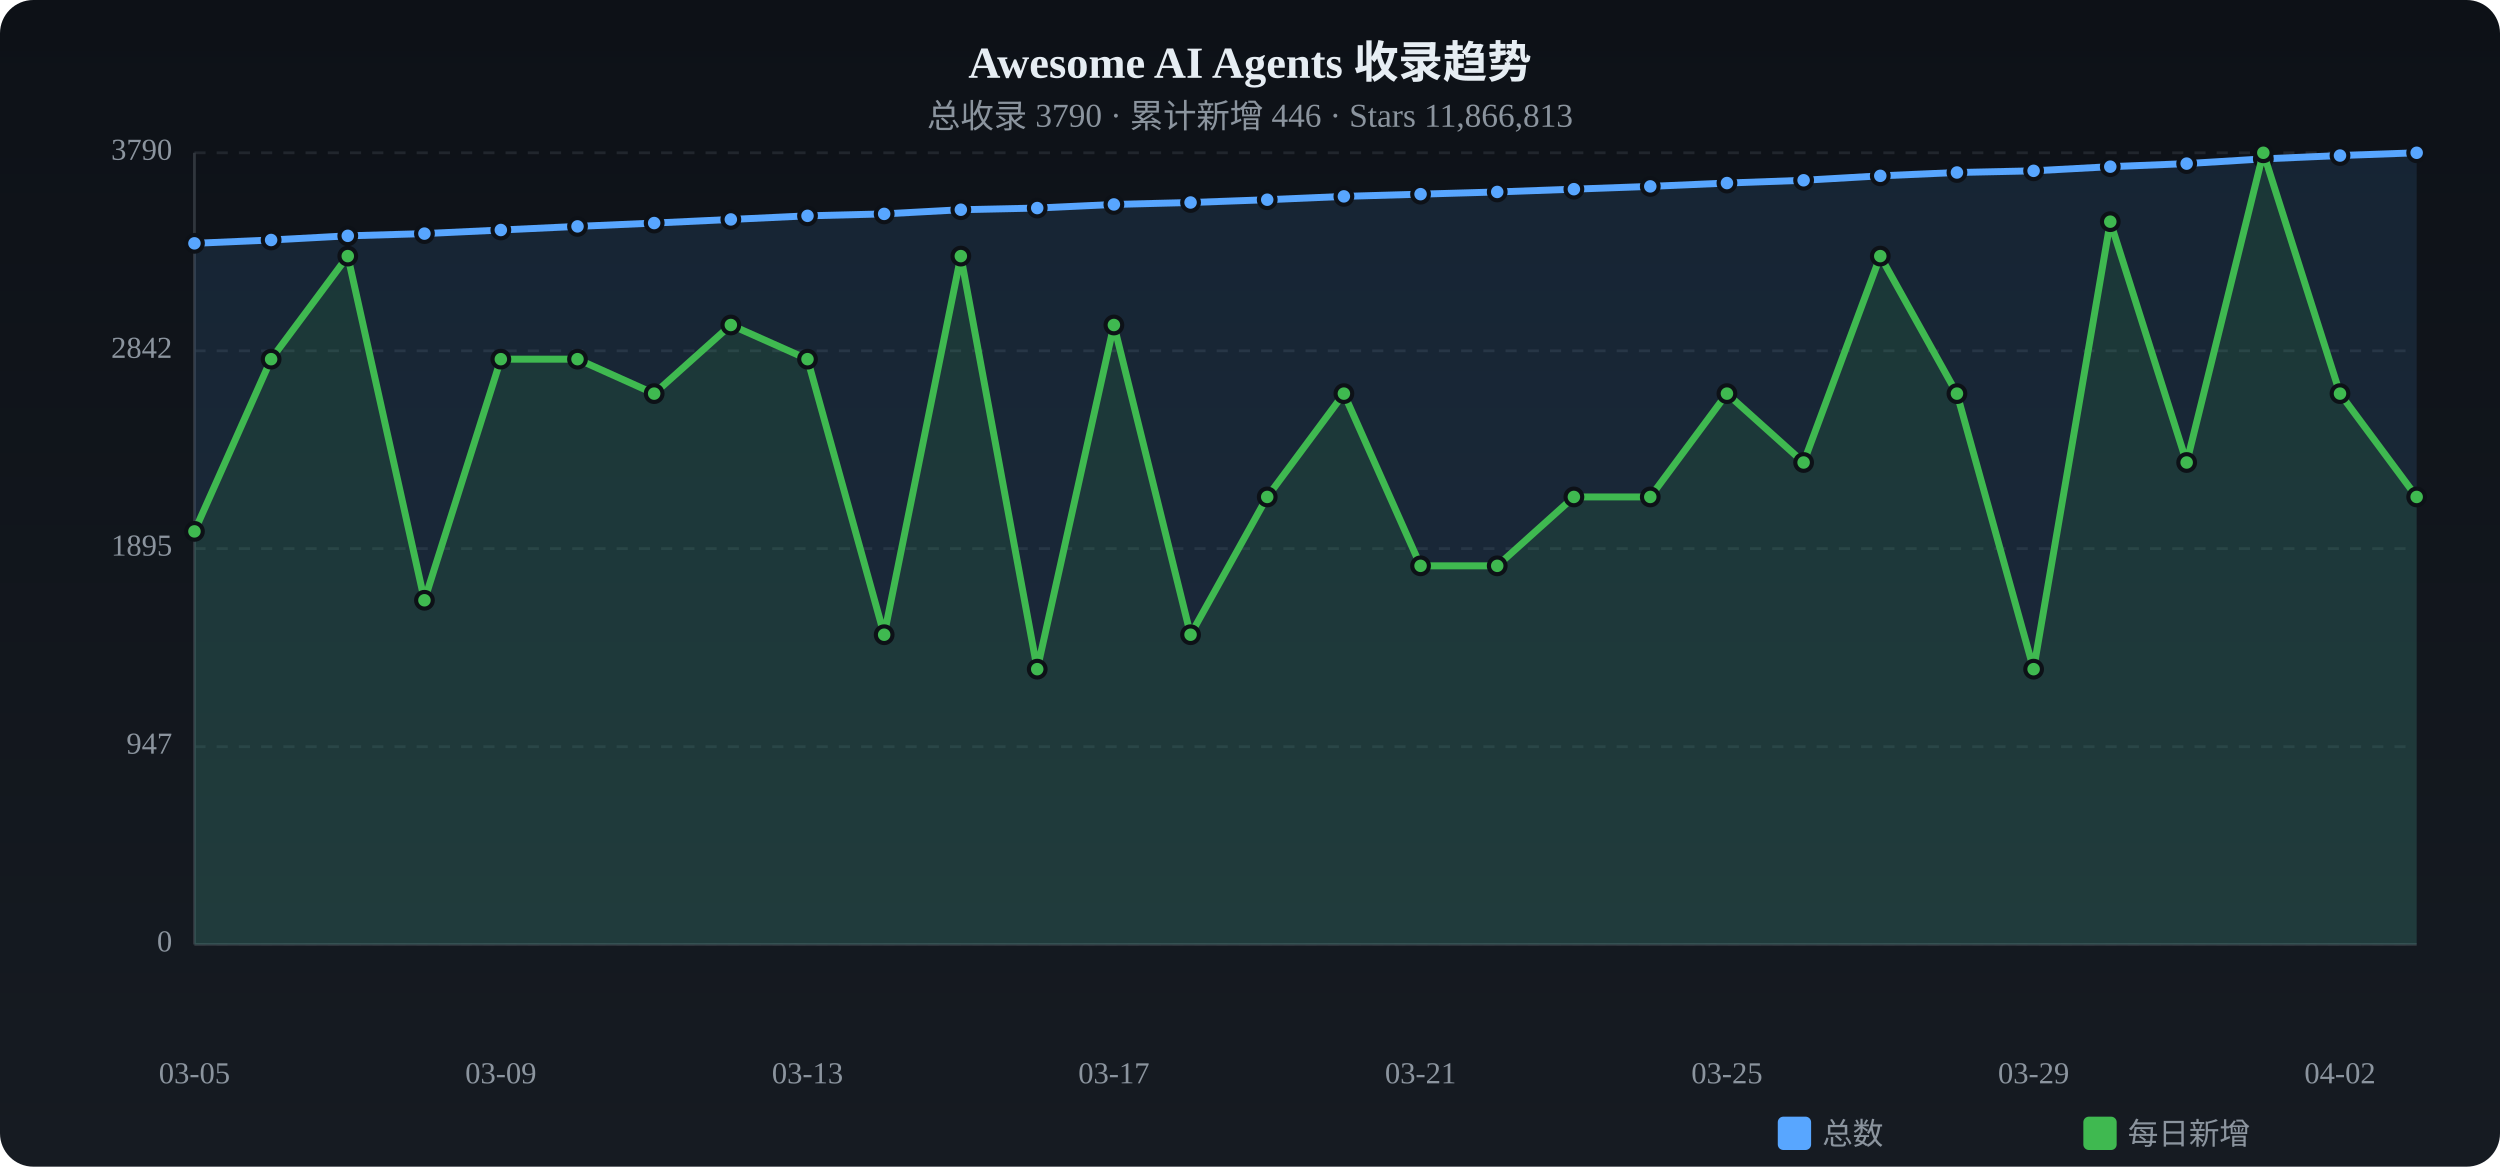
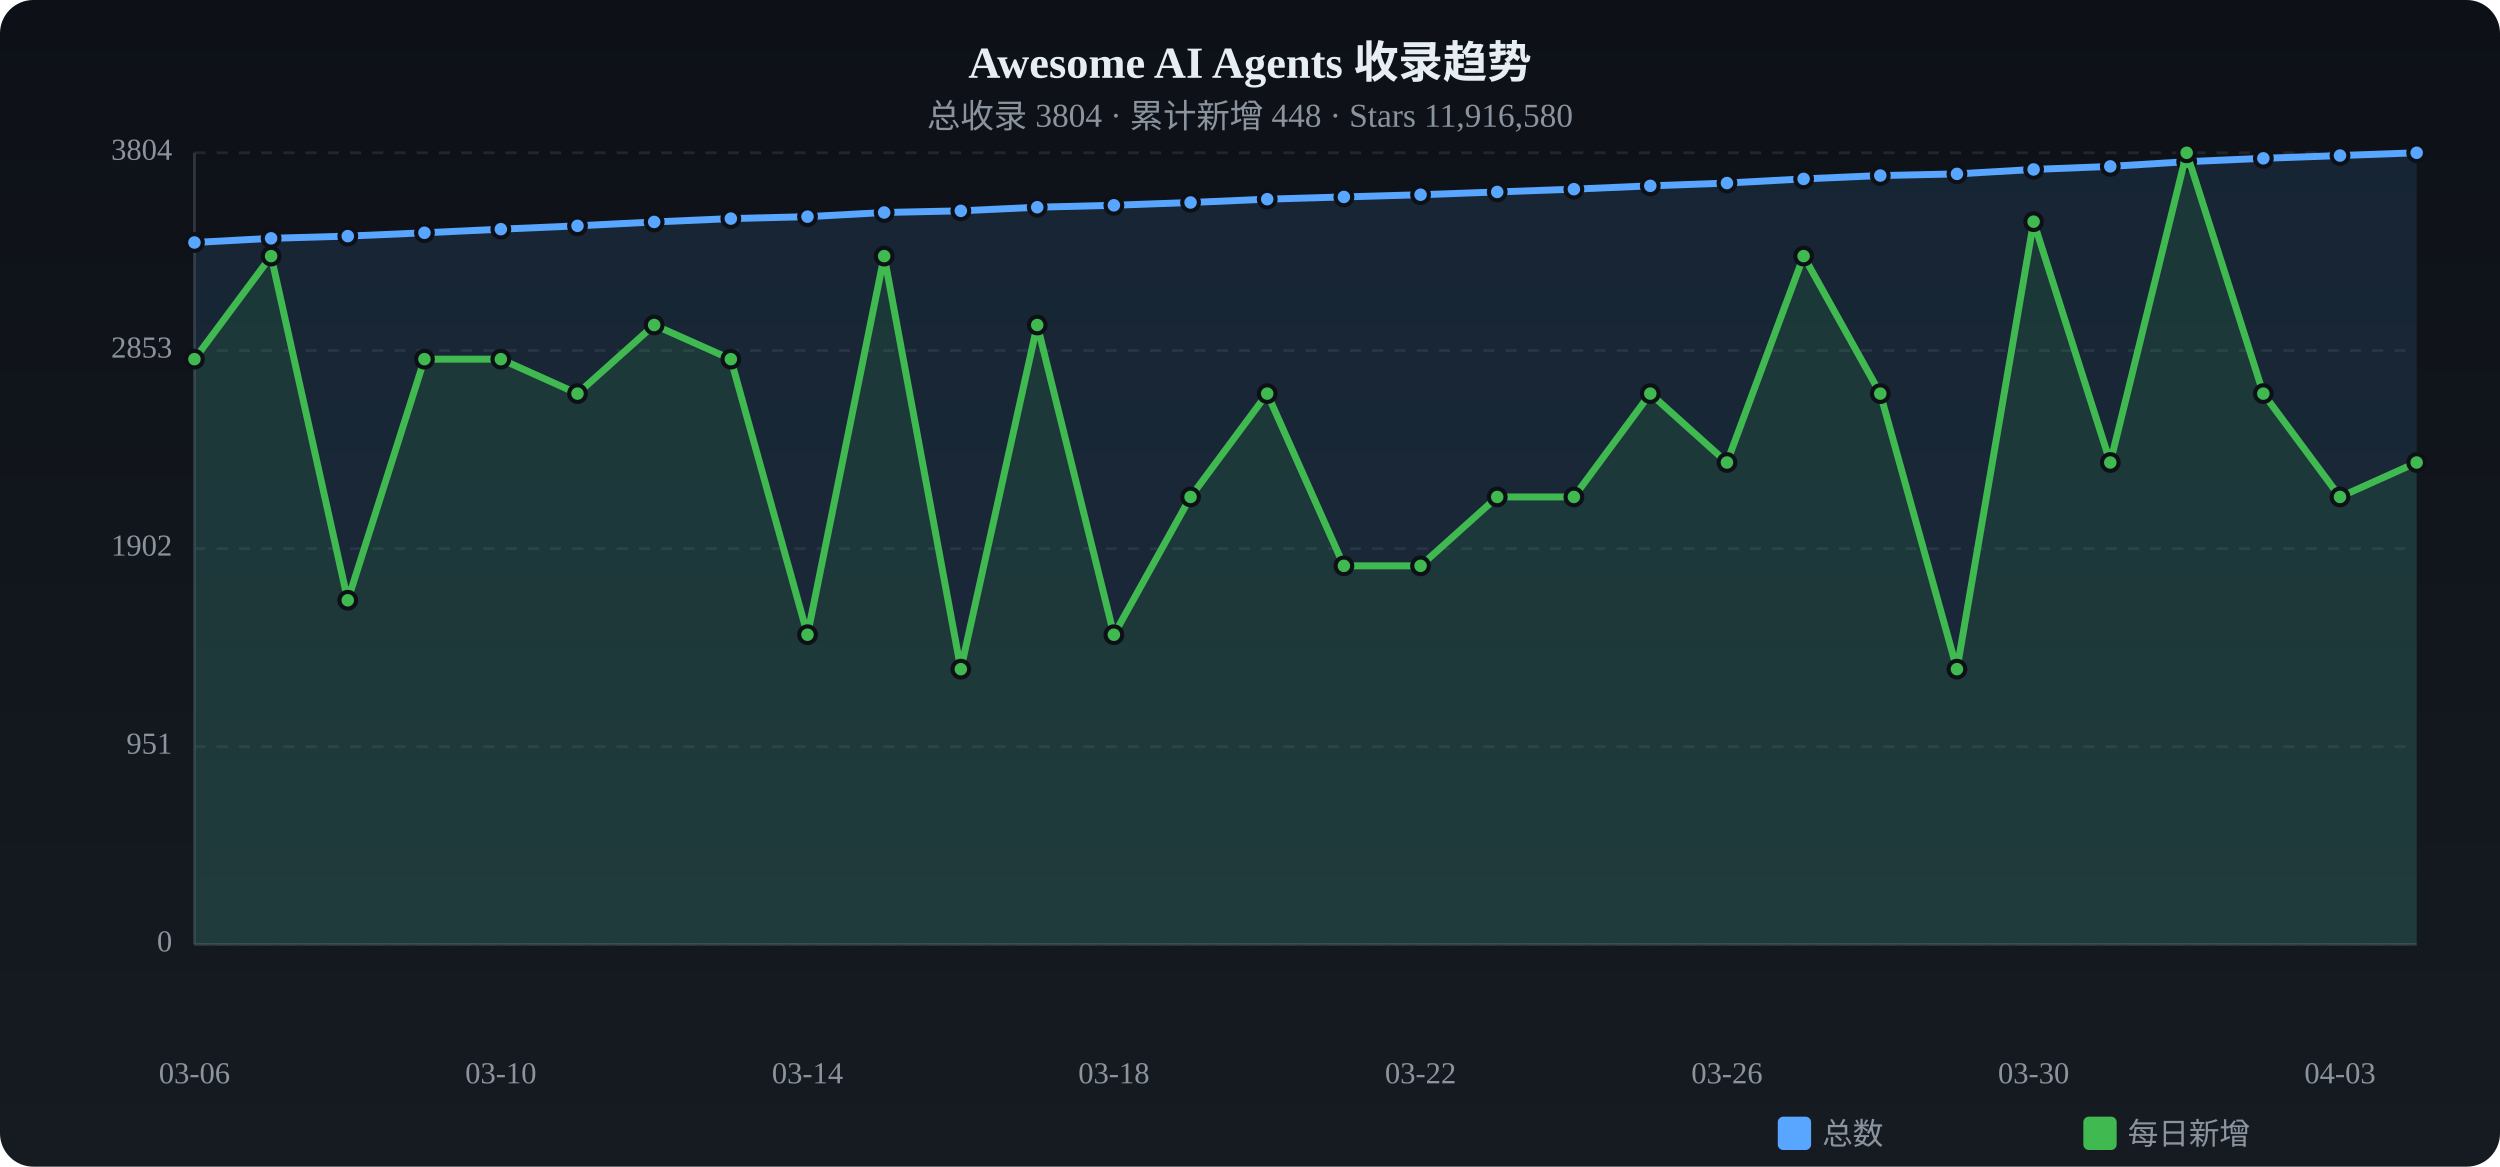
<svg xmlns="http://www.w3.org/2000/svg" viewBox="0 0 900 420" width="900" height="420">
  <defs>
    <linearGradient id="tbg" x1="0%" y1="0%" x2="0%" y2="100%">
      <stop offset="0%" stop-color="#0d1117" />
      <stop offset="100%" stop-color="#161b22" />
    </linearGradient>
  </defs>
  <rect width="900" height="420" rx="12" fill="url(#tbg)" />
  <text x="450.0" y="28" text-anchor="middle" fill="#e6edf3" font-size="16" font-weight="bold">Awesome AI Agents 收录趋势</text>
-   <text x="450.0" y="46" text-anchor="middle" fill="#8b949e" font-size="12">总收录 3790 · 累计新增 446 · Stars 11,866,813</text>
+   <text x="450.0" y="46" text-anchor="middle" fill="#8b949e" font-size="12">总收录 3804 · 累计新增 448 · Stars 11,916,580</text>
  <text x="62" y="340.0" text-anchor="end" fill="#8b949e" font-size="11" dominant-baseline="middle">0</text>
  <line x1="70" y1="340.0" x2="870" y2="340.0" stroke="#21262d" stroke-dasharray="4 4" />
-   <text x="62" y="268.8" text-anchor="end" fill="#8b949e" font-size="11" dominant-baseline="middle">947</text>
+   <text x="62" y="268.8" text-anchor="end" fill="#8b949e" font-size="11" dominant-baseline="middle">951</text>
  <line x1="70" y1="268.8" x2="870" y2="268.8" stroke="#21262d" stroke-dasharray="4 4" />
-   <text x="62" y="197.5" text-anchor="end" fill="#8b949e" font-size="11" dominant-baseline="middle">1895</text>
+   <text x="62" y="197.5" text-anchor="end" fill="#8b949e" font-size="11" dominant-baseline="middle">1902</text>
  <line x1="70" y1="197.5" x2="870" y2="197.5" stroke="#21262d" stroke-dasharray="4 4" />
-   <text x="62" y="126.3" text-anchor="end" fill="#8b949e" font-size="11" dominant-baseline="middle">2842</text>
-   <line x1="70" y1="126.3" x2="870" y2="126.3" stroke="#21262d" stroke-dasharray="4 4" />
-   <text x="62" y="55.0" text-anchor="end" fill="#8b949e" font-size="11" dominant-baseline="middle">3790</text>
+   <text x="62" y="126.2" text-anchor="end" fill="#8b949e" font-size="11" dominant-baseline="middle">2853</text>
+   <line x1="70" y1="126.2" x2="870" y2="126.2" stroke="#21262d" stroke-dasharray="4 4" />
+   <text x="62" y="55.0" text-anchor="end" fill="#8b949e" font-size="11" dominant-baseline="middle">3804</text>
  <line x1="70" y1="55.0" x2="870" y2="55.0" stroke="#21262d" stroke-dasharray="4 4" />
  <line x1="70" y1="55" x2="70" y2="340" stroke="#30363d" />
  <line x1="70" y1="340" x2="870" y2="340" stroke="#30363d" />
-   <path d="M70.0,87.6 L97.6,86.4 L125.2,84.9 L152.8,84.1 L180.3,82.8 L207.9,81.5 L235.5,80.3 L263.1,79.0 L290.7,77.7 L318.3,77.0 L345.9,75.5 L373.4,74.9 L401.0,73.6 L428.6,72.9 L456.2,71.9 L483.8,70.7 L511.4,69.9 L539.0,69.1 L566.6,68.1 L594.1,67.1 L621.7,65.9 L649.3,64.9 L676.9,63.3 L704.5,62.1 L732.1,61.5 L759.7,60.0 L787.2,58.9 L814.8,57.2 L842.4,56.0 L870.0,55.0 L870.0,340 L70.0,340 Z" fill="#58a6ff" opacity="0.12" />
-   <polyline points="70.0,87.6 97.6,86.4 125.2,84.9 152.8,84.1 180.3,82.8 207.9,81.5 235.5,80.3 263.1,79.0 290.7,77.7 318.3,77.0 345.9,75.5 373.4,74.9 401.0,73.6 428.6,72.9 456.2,71.9 483.8,70.7 511.4,69.9 539.0,69.1 566.6,68.1 594.1,67.1 621.7,65.9 649.3,64.9 676.9,63.3 704.5,62.1 732.1,61.5 759.7,60.0 787.2,58.9 814.8,57.2 842.4,56.0 870.0,55.0" fill="none" stroke="#58a6ff" stroke-width="2.5" stroke-linecap="round" stroke-linejoin="round" />
-   <circle cx="70.0" cy="87.6" r="3" fill="#58a6ff" stroke="#0d1117" stroke-width="1.5" />
-   <circle cx="97.6" cy="86.4" r="3" fill="#58a6ff" stroke="#0d1117" stroke-width="1.5" />
-   <circle cx="125.2" cy="84.9" r="3" fill="#58a6ff" stroke="#0d1117" stroke-width="1.5" />
-   <circle cx="152.8" cy="84.1" r="3" fill="#58a6ff" stroke="#0d1117" stroke-width="1.5" />
-   <circle cx="180.3" cy="82.8" r="3" fill="#58a6ff" stroke="#0d1117" stroke-width="1.5" />
-   <circle cx="207.9" cy="81.5" r="3" fill="#58a6ff" stroke="#0d1117" stroke-width="1.5" />
-   <circle cx="235.5" cy="80.3" r="3" fill="#58a6ff" stroke="#0d1117" stroke-width="1.5" />
-   <circle cx="263.1" cy="79.0" r="3" fill="#58a6ff" stroke="#0d1117" stroke-width="1.5" />
-   <circle cx="290.7" cy="77.7" r="3" fill="#58a6ff" stroke="#0d1117" stroke-width="1.5" />
-   <circle cx="318.3" cy="77.0" r="3" fill="#58a6ff" stroke="#0d1117" stroke-width="1.5" />
-   <circle cx="345.9" cy="75.5" r="3" fill="#58a6ff" stroke="#0d1117" stroke-width="1.5" />
-   <circle cx="373.4" cy="74.9" r="3" fill="#58a6ff" stroke="#0d1117" stroke-width="1.5" />
-   <circle cx="401.0" cy="73.6" r="3" fill="#58a6ff" stroke="#0d1117" stroke-width="1.5" />
+   <path d="M70.0,87.3 L97.6,85.8 L125.2,85.0 L152.8,83.8 L180.3,82.5 L207.9,81.3 L235.5,79.9 L263.1,78.7 L290.7,78.0 L318.3,76.5 L345.9,75.9 L373.4,74.6 L401.0,73.9 L428.6,72.9 L456.2,71.7 L483.8,70.9 L511.4,70.1 L539.0,69.1 L566.6,68.1 L594.1,66.9 L621.7,65.9 L649.3,64.4 L676.9,63.2 L704.5,62.6 L732.1,61.0 L759.7,59.9 L787.2,58.2 L814.8,57.0 L842.4,56.0 L870.0,55.0 L870.0,340 L70.0,340 Z" fill="#58a6ff" opacity="0.12" />
+   <polyline points="70.0,87.3 97.6,85.8 125.2,85.0 152.8,83.8 180.3,82.5 207.9,81.3 235.5,79.9 263.1,78.7 290.7,78.0 318.3,76.5 345.9,75.9 373.4,74.6 401.0,73.9 428.6,72.9 456.2,71.7 483.8,70.9 511.4,70.1 539.0,69.1 566.6,68.1 594.1,66.9 621.7,65.9 649.3,64.4 676.9,63.2 704.5,62.6 732.1,61.0 759.7,59.9 787.2,58.2 814.8,57.0 842.4,56.0 870.0,55.0" fill="none" stroke="#58a6ff" stroke-width="2.5" stroke-linecap="round" stroke-linejoin="round" />
+   <circle cx="70.0" cy="87.3" r="3" fill="#58a6ff" stroke="#0d1117" stroke-width="1.5" />
+   <circle cx="97.6" cy="85.8" r="3" fill="#58a6ff" stroke="#0d1117" stroke-width="1.5" />
+   <circle cx="125.2" cy="85.0" r="3" fill="#58a6ff" stroke="#0d1117" stroke-width="1.5" />
+   <circle cx="152.8" cy="83.8" r="3" fill="#58a6ff" stroke="#0d1117" stroke-width="1.5" />
+   <circle cx="180.3" cy="82.5" r="3" fill="#58a6ff" stroke="#0d1117" stroke-width="1.5" />
+   <circle cx="207.9" cy="81.3" r="3" fill="#58a6ff" stroke="#0d1117" stroke-width="1.5" />
+   <circle cx="235.5" cy="79.9" r="3" fill="#58a6ff" stroke="#0d1117" stroke-width="1.5" />
+   <circle cx="263.1" cy="78.7" r="3" fill="#58a6ff" stroke="#0d1117" stroke-width="1.5" />
+   <circle cx="290.7" cy="78.0" r="3" fill="#58a6ff" stroke="#0d1117" stroke-width="1.5" />
+   <circle cx="318.3" cy="76.5" r="3" fill="#58a6ff" stroke="#0d1117" stroke-width="1.5" />
+   <circle cx="345.9" cy="75.9" r="3" fill="#58a6ff" stroke="#0d1117" stroke-width="1.5" />
+   <circle cx="373.4" cy="74.6" r="3" fill="#58a6ff" stroke="#0d1117" stroke-width="1.5" />
+   <circle cx="401.0" cy="73.9" r="3" fill="#58a6ff" stroke="#0d1117" stroke-width="1.5" />
  <circle cx="428.6" cy="72.9" r="3" fill="#58a6ff" stroke="#0d1117" stroke-width="1.5" />
-   <circle cx="456.2" cy="71.9" r="3" fill="#58a6ff" stroke="#0d1117" stroke-width="1.5" />
-   <circle cx="483.8" cy="70.7" r="3" fill="#58a6ff" stroke="#0d1117" stroke-width="1.5" />
-   <circle cx="511.4" cy="69.9" r="3" fill="#58a6ff" stroke="#0d1117" stroke-width="1.5" />
+   <circle cx="456.2" cy="71.7" r="3" fill="#58a6ff" stroke="#0d1117" stroke-width="1.5" />
+   <circle cx="483.8" cy="70.9" r="3" fill="#58a6ff" stroke="#0d1117" stroke-width="1.5" />
+   <circle cx="511.4" cy="70.1" r="3" fill="#58a6ff" stroke="#0d1117" stroke-width="1.5" />
  <circle cx="539.0" cy="69.1" r="3" fill="#58a6ff" stroke="#0d1117" stroke-width="1.5" />
  <circle cx="566.6" cy="68.1" r="3" fill="#58a6ff" stroke="#0d1117" stroke-width="1.5" />
-   <circle cx="594.1" cy="67.1" r="3" fill="#58a6ff" stroke="#0d1117" stroke-width="1.5" />
+   <circle cx="594.1" cy="66.9" r="3" fill="#58a6ff" stroke="#0d1117" stroke-width="1.5" />
  <circle cx="621.7" cy="65.9" r="3" fill="#58a6ff" stroke="#0d1117" stroke-width="1.5" />
-   <circle cx="649.3" cy="64.9" r="3" fill="#58a6ff" stroke="#0d1117" stroke-width="1.5" />
-   <circle cx="676.9" cy="63.3" r="3" fill="#58a6ff" stroke="#0d1117" stroke-width="1.5" />
-   <circle cx="704.5" cy="62.1" r="3" fill="#58a6ff" stroke="#0d1117" stroke-width="1.5" />
-   <circle cx="732.1" cy="61.5" r="3" fill="#58a6ff" stroke="#0d1117" stroke-width="1.5" />
-   <circle cx="759.7" cy="60.0" r="3" fill="#58a6ff" stroke="#0d1117" stroke-width="1.5" />
-   <circle cx="787.2" cy="58.9" r="3" fill="#58a6ff" stroke="#0d1117" stroke-width="1.5" />
-   <circle cx="814.8" cy="57.2" r="3" fill="#58a6ff" stroke="#0d1117" stroke-width="1.5" />
+   <circle cx="649.3" cy="64.4" r="3" fill="#58a6ff" stroke="#0d1117" stroke-width="1.5" />
+   <circle cx="676.9" cy="63.2" r="3" fill="#58a6ff" stroke="#0d1117" stroke-width="1.5" />
+   <circle cx="704.5" cy="62.6" r="3" fill="#58a6ff" stroke="#0d1117" stroke-width="1.5" />
+   <circle cx="732.1" cy="61.0" r="3" fill="#58a6ff" stroke="#0d1117" stroke-width="1.5" />
+   <circle cx="759.7" cy="59.9" r="3" fill="#58a6ff" stroke="#0d1117" stroke-width="1.5" />
+   <circle cx="787.2" cy="58.2" r="3" fill="#58a6ff" stroke="#0d1117" stroke-width="1.5" />
+   <circle cx="814.8" cy="57.0" r="3" fill="#58a6ff" stroke="#0d1117" stroke-width="1.5" />
  <circle cx="842.4" cy="56.0" r="3" fill="#58a6ff" stroke="#0d1117" stroke-width="1.5" />
  <circle cx="870.0" cy="55.0" r="3" fill="#58a6ff" stroke="#0d1117" stroke-width="1.5" />
-   <path d="M70.0,191.3 L97.6,129.3 L125.2,92.2 L152.8,216.1 L180.3,129.3 L207.9,129.3 L235.5,141.7 L263.1,117.0 L290.7,129.3 L318.3,228.5 L345.9,92.2 L373.4,240.9 L401.0,117.0 L428.6,228.5 L456.2,178.9 L483.8,141.7 L511.4,203.7 L539.0,203.7 L566.6,178.9 L594.1,178.9 L621.7,141.7 L649.3,166.5 L676.9,92.2 L704.5,141.7 L732.1,240.9 L759.7,79.8 L787.2,166.5 L814.8,55.0 L842.4,141.7 L870.0,178.9 L870.0,340 L70.0,340 Z" fill="#3fb950" opacity="0.12" />
-   <polyline points="70.0,191.3 97.6,129.3 125.2,92.2 152.8,216.1 180.3,129.3 207.9,129.3 235.5,141.7 263.1,117.0 290.7,129.3 318.3,228.5 345.9,92.2 373.4,240.9 401.0,117.0 428.6,228.5 456.2,178.9 483.8,141.7 511.4,203.7 539.0,203.7 566.6,178.9 594.1,178.9 621.7,141.7 649.3,166.5 676.9,92.2 704.5,141.7 732.1,240.9 759.7,79.8 787.2,166.5 814.8,55.0 842.4,141.7 870.0,178.9" fill="none" stroke="#3fb950" stroke-width="2.5" stroke-linecap="round" stroke-linejoin="round" />
-   <circle cx="70.0" cy="191.3" r="3" fill="#3fb950" stroke="#0d1117" stroke-width="1.5" />
-   <circle cx="97.6" cy="129.3" r="3" fill="#3fb950" stroke="#0d1117" stroke-width="1.5" />
-   <circle cx="125.2" cy="92.2" r="3" fill="#3fb950" stroke="#0d1117" stroke-width="1.5" />
-   <circle cx="152.8" cy="216.1" r="3" fill="#3fb950" stroke="#0d1117" stroke-width="1.5" />
+   <path d="M70.0,129.3 L97.6,92.2 L125.2,216.1 L152.8,129.3 L180.3,129.3 L207.9,141.7 L235.5,117.0 L263.1,129.3 L290.7,228.5 L318.3,92.2 L345.9,240.9 L373.4,117.0 L401.0,228.5 L428.6,178.9 L456.2,141.7 L483.8,203.7 L511.4,203.7 L539.0,178.9 L566.6,178.9 L594.1,141.7 L621.7,166.5 L649.3,92.2 L676.9,141.7 L704.5,240.9 L732.1,79.8 L759.7,166.5 L787.2,55.0 L814.8,141.7 L842.4,178.9 L870.0,166.5 L870.0,340 L70.0,340 Z" fill="#3fb950" opacity="0.12" />
+   <polyline points="70.0,129.3 97.6,92.2 125.2,216.1 152.8,129.3 180.3,129.3 207.9,141.7 235.5,117.0 263.1,129.3 290.7,228.5 318.3,92.2 345.9,240.9 373.4,117.0 401.0,228.5 428.6,178.9 456.2,141.7 483.8,203.7 511.4,203.7 539.0,178.9 566.6,178.9 594.1,141.7 621.7,166.5 649.3,92.2 676.9,141.7 704.5,240.9 732.1,79.8 759.7,166.5 787.2,55.0 814.8,141.7 842.4,178.9 870.0,166.5" fill="none" stroke="#3fb950" stroke-width="2.5" stroke-linecap="round" stroke-linejoin="round" />
+   <circle cx="70.0" cy="129.3" r="3" fill="#3fb950" stroke="#0d1117" stroke-width="1.5" />
+   <circle cx="97.6" cy="92.2" r="3" fill="#3fb950" stroke="#0d1117" stroke-width="1.5" />
+   <circle cx="125.2" cy="216.1" r="3" fill="#3fb950" stroke="#0d1117" stroke-width="1.5" />
+   <circle cx="152.8" cy="129.3" r="3" fill="#3fb950" stroke="#0d1117" stroke-width="1.5" />
  <circle cx="180.3" cy="129.3" r="3" fill="#3fb950" stroke="#0d1117" stroke-width="1.5" />
-   <circle cx="207.9" cy="129.3" r="3" fill="#3fb950" stroke="#0d1117" stroke-width="1.5" />
-   <circle cx="235.5" cy="141.7" r="3" fill="#3fb950" stroke="#0d1117" stroke-width="1.5" />
-   <circle cx="263.1" cy="117.0" r="3" fill="#3fb950" stroke="#0d1117" stroke-width="1.5" />
-   <circle cx="290.7" cy="129.3" r="3" fill="#3fb950" stroke="#0d1117" stroke-width="1.5" />
-   <circle cx="318.3" cy="228.5" r="3" fill="#3fb950" stroke="#0d1117" stroke-width="1.5" />
-   <circle cx="345.9" cy="92.2" r="3" fill="#3fb950" stroke="#0d1117" stroke-width="1.5" />
-   <circle cx="373.4" cy="240.9" r="3" fill="#3fb950" stroke="#0d1117" stroke-width="1.5" />
-   <circle cx="401.0" cy="117.0" r="3" fill="#3fb950" stroke="#0d1117" stroke-width="1.5" />
-   <circle cx="428.6" cy="228.5" r="3" fill="#3fb950" stroke="#0d1117" stroke-width="1.5" />
-   <circle cx="456.2" cy="178.9" r="3" fill="#3fb950" stroke="#0d1117" stroke-width="1.5" />
-   <circle cx="483.8" cy="141.7" r="3" fill="#3fb950" stroke="#0d1117" stroke-width="1.5" />
+   <circle cx="207.9" cy="141.7" r="3" fill="#3fb950" stroke="#0d1117" stroke-width="1.5" />
+   <circle cx="235.5" cy="117.0" r="3" fill="#3fb950" stroke="#0d1117" stroke-width="1.5" />
+   <circle cx="263.1" cy="129.3" r="3" fill="#3fb950" stroke="#0d1117" stroke-width="1.5" />
+   <circle cx="290.7" cy="228.5" r="3" fill="#3fb950" stroke="#0d1117" stroke-width="1.5" />
+   <circle cx="318.3" cy="92.2" r="3" fill="#3fb950" stroke="#0d1117" stroke-width="1.5" />
+   <circle cx="345.9" cy="240.9" r="3" fill="#3fb950" stroke="#0d1117" stroke-width="1.5" />
+   <circle cx="373.4" cy="117.0" r="3" fill="#3fb950" stroke="#0d1117" stroke-width="1.5" />
+   <circle cx="401.0" cy="228.5" r="3" fill="#3fb950" stroke="#0d1117" stroke-width="1.5" />
+   <circle cx="428.6" cy="178.9" r="3" fill="#3fb950" stroke="#0d1117" stroke-width="1.5" />
+   <circle cx="456.2" cy="141.7" r="3" fill="#3fb950" stroke="#0d1117" stroke-width="1.5" />
+   <circle cx="483.8" cy="203.7" r="3" fill="#3fb950" stroke="#0d1117" stroke-width="1.5" />
  <circle cx="511.4" cy="203.7" r="3" fill="#3fb950" stroke="#0d1117" stroke-width="1.5" />
-   <circle cx="539.0" cy="203.7" r="3" fill="#3fb950" stroke="#0d1117" stroke-width="1.5" />
+   <circle cx="539.0" cy="178.9" r="3" fill="#3fb950" stroke="#0d1117" stroke-width="1.5" />
  <circle cx="566.6" cy="178.9" r="3" fill="#3fb950" stroke="#0d1117" stroke-width="1.5" />
-   <circle cx="594.1" cy="178.9" r="3" fill="#3fb950" stroke="#0d1117" stroke-width="1.5" />
-   <circle cx="621.7" cy="141.7" r="3" fill="#3fb950" stroke="#0d1117" stroke-width="1.5" />
-   <circle cx="649.3" cy="166.5" r="3" fill="#3fb950" stroke="#0d1117" stroke-width="1.5" />
-   <circle cx="676.9" cy="92.2" r="3" fill="#3fb950" stroke="#0d1117" stroke-width="1.5" />
-   <circle cx="704.5" cy="141.7" r="3" fill="#3fb950" stroke="#0d1117" stroke-width="1.5" />
-   <circle cx="732.1" cy="240.9" r="3" fill="#3fb950" stroke="#0d1117" stroke-width="1.5" />
-   <circle cx="759.7" cy="79.8" r="3" fill="#3fb950" stroke="#0d1117" stroke-width="1.5" />
-   <circle cx="787.2" cy="166.5" r="3" fill="#3fb950" stroke="#0d1117" stroke-width="1.5" />
-   <circle cx="814.8" cy="55.0" r="3" fill="#3fb950" stroke="#0d1117" stroke-width="1.5" />
-   <circle cx="842.4" cy="141.7" r="3" fill="#3fb950" stroke="#0d1117" stroke-width="1.5" />
-   <circle cx="870.0" cy="178.9" r="3" fill="#3fb950" stroke="#0d1117" stroke-width="1.5" />
-   <text x="70.0" y="390" text-anchor="middle" fill="#8b949e" font-size="11">03-05</text>
-   <text x="180.3" y="390" text-anchor="middle" fill="#8b949e" font-size="11">03-09</text>
-   <text x="290.7" y="390" text-anchor="middle" fill="#8b949e" font-size="11">03-13</text>
-   <text x="401.0" y="390" text-anchor="middle" fill="#8b949e" font-size="11">03-17</text>
-   <text x="511.4" y="390" text-anchor="middle" fill="#8b949e" font-size="11">03-21</text>
-   <text x="621.7" y="390" text-anchor="middle" fill="#8b949e" font-size="11">03-25</text>
-   <text x="732.1" y="390" text-anchor="middle" fill="#8b949e" font-size="11">03-29</text>
-   <text x="842.4" y="390" text-anchor="middle" fill="#8b949e" font-size="11">04-02</text>
+   <circle cx="594.1" cy="141.7" r="3" fill="#3fb950" stroke="#0d1117" stroke-width="1.5" />
+   <circle cx="621.7" cy="166.5" r="3" fill="#3fb950" stroke="#0d1117" stroke-width="1.5" />
+   <circle cx="649.3" cy="92.2" r="3" fill="#3fb950" stroke="#0d1117" stroke-width="1.5" />
+   <circle cx="676.9" cy="141.7" r="3" fill="#3fb950" stroke="#0d1117" stroke-width="1.5" />
+   <circle cx="704.5" cy="240.9" r="3" fill="#3fb950" stroke="#0d1117" stroke-width="1.5" />
+   <circle cx="732.1" cy="79.8" r="3" fill="#3fb950" stroke="#0d1117" stroke-width="1.5" />
+   <circle cx="759.7" cy="166.5" r="3" fill="#3fb950" stroke="#0d1117" stroke-width="1.5" />
+   <circle cx="787.2" cy="55.0" r="3" fill="#3fb950" stroke="#0d1117" stroke-width="1.5" />
+   <circle cx="814.8" cy="141.7" r="3" fill="#3fb950" stroke="#0d1117" stroke-width="1.5" />
+   <circle cx="842.4" cy="178.9" r="3" fill="#3fb950" stroke="#0d1117" stroke-width="1.5" />
+   <circle cx="870.0" cy="166.5" r="3" fill="#3fb950" stroke="#0d1117" stroke-width="1.5" />
+   <text x="70.0" y="390" text-anchor="middle" fill="#8b949e" font-size="11">03-06</text>
+   <text x="180.3" y="390" text-anchor="middle" fill="#8b949e" font-size="11">03-10</text>
+   <text x="290.7" y="390" text-anchor="middle" fill="#8b949e" font-size="11">03-14</text>
+   <text x="401.0" y="390" text-anchor="middle" fill="#8b949e" font-size="11">03-18</text>
+   <text x="511.4" y="390" text-anchor="middle" fill="#8b949e" font-size="11">03-22</text>
+   <text x="621.7" y="390" text-anchor="middle" fill="#8b949e" font-size="11">03-26</text>
+   <text x="732.1" y="390" text-anchor="middle" fill="#8b949e" font-size="11">03-30</text>
+   <text x="842.4" y="390" text-anchor="middle" fill="#8b949e" font-size="11">04-03</text>
  <rect x="640" y="402" width="12" height="12" rx="2" fill="#58a6ff" />
  <text x="656" y="412" fill="#8b949e" font-size="11">总数</text>
  <rect x="750" y="402" width="12" height="12" rx="2" fill="#3fb950" />
  <text x="766" y="412" fill="#8b949e" font-size="11">每日新增</text>
</svg>
